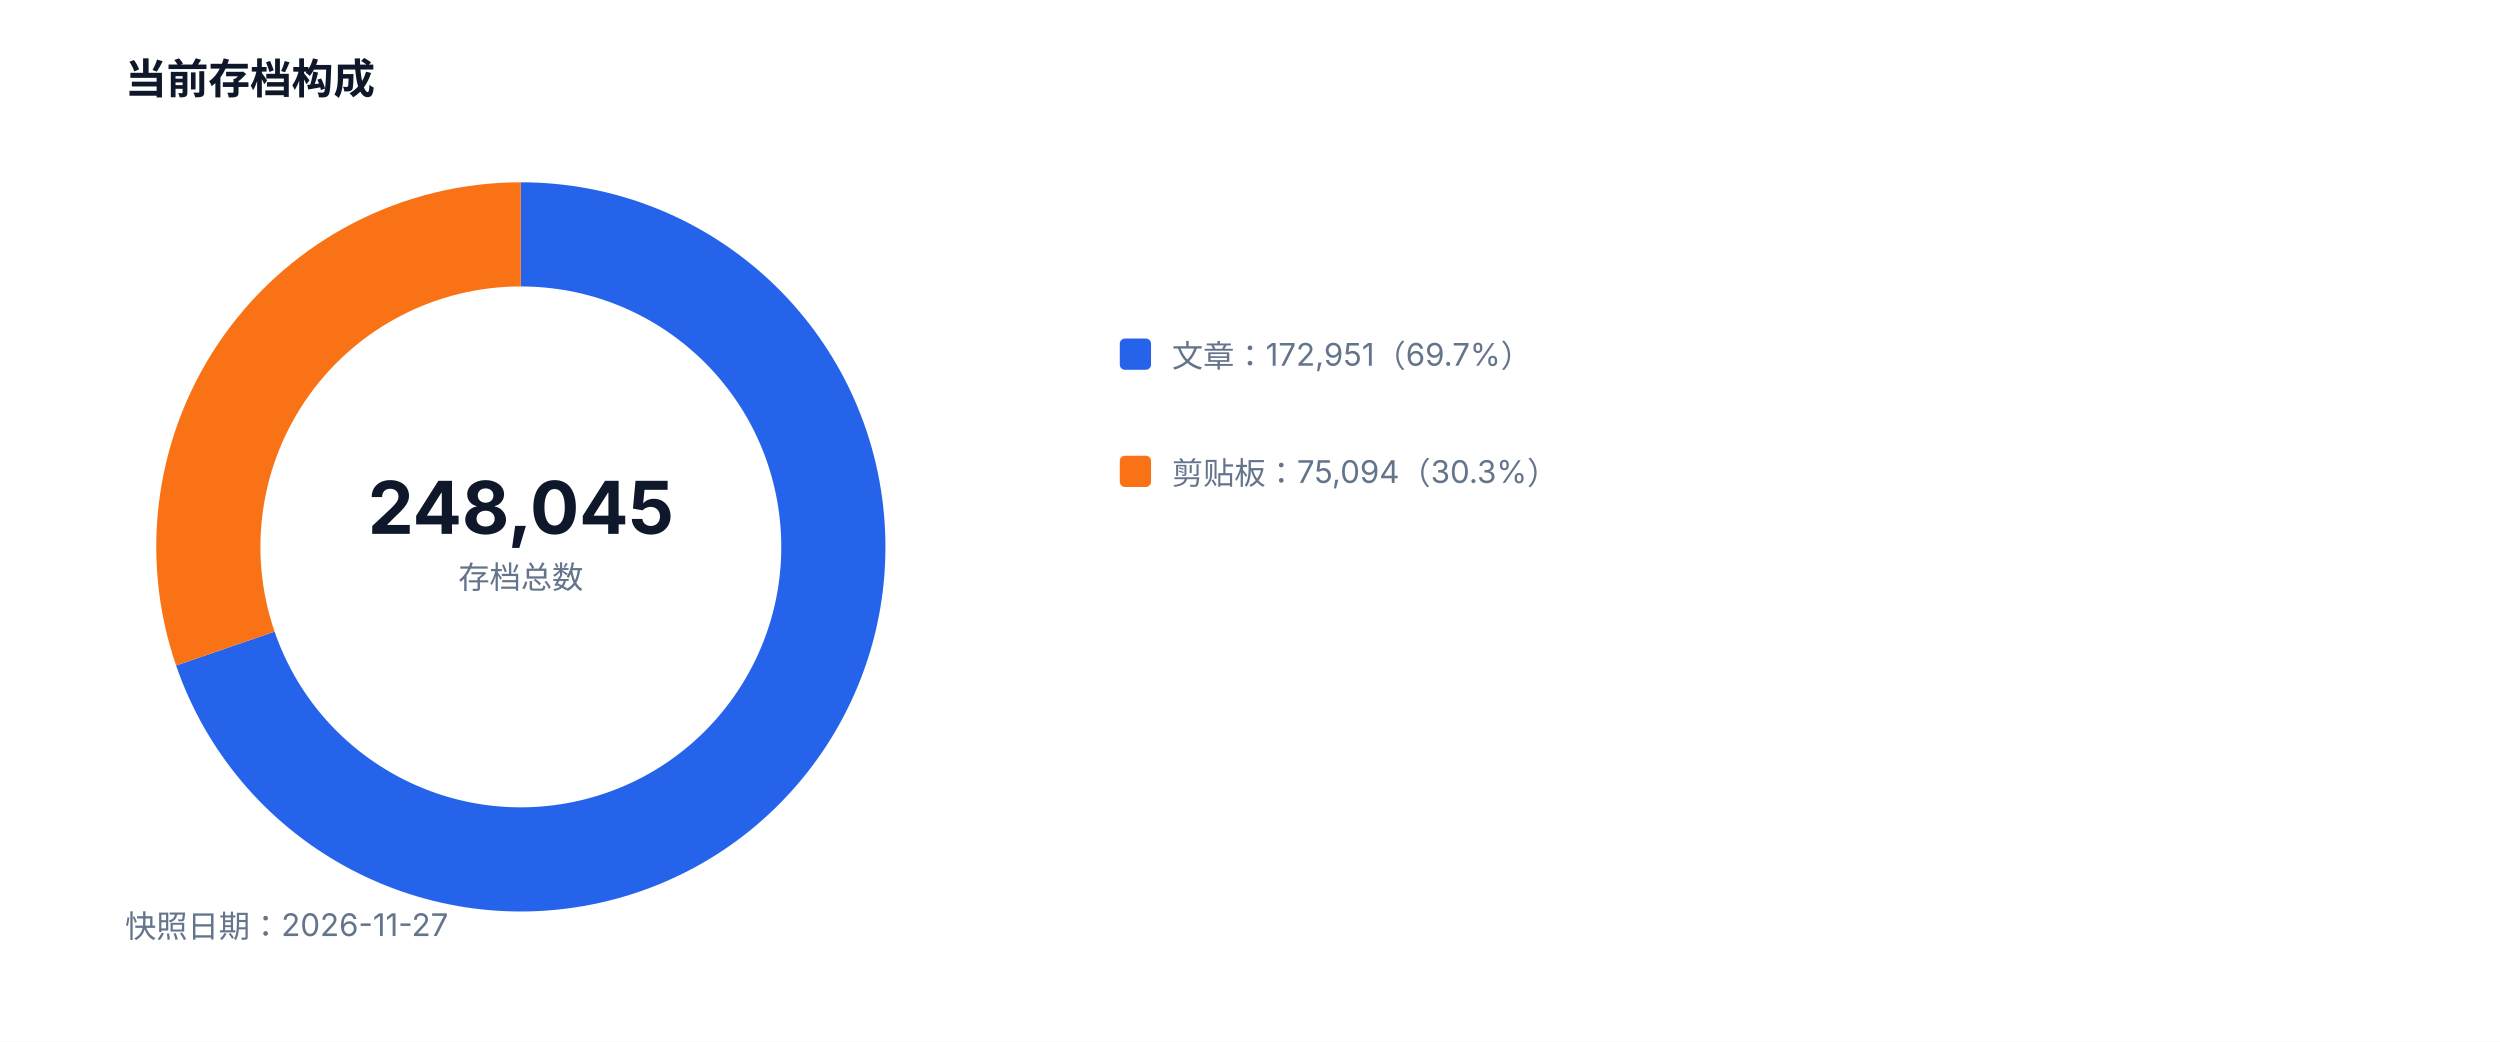
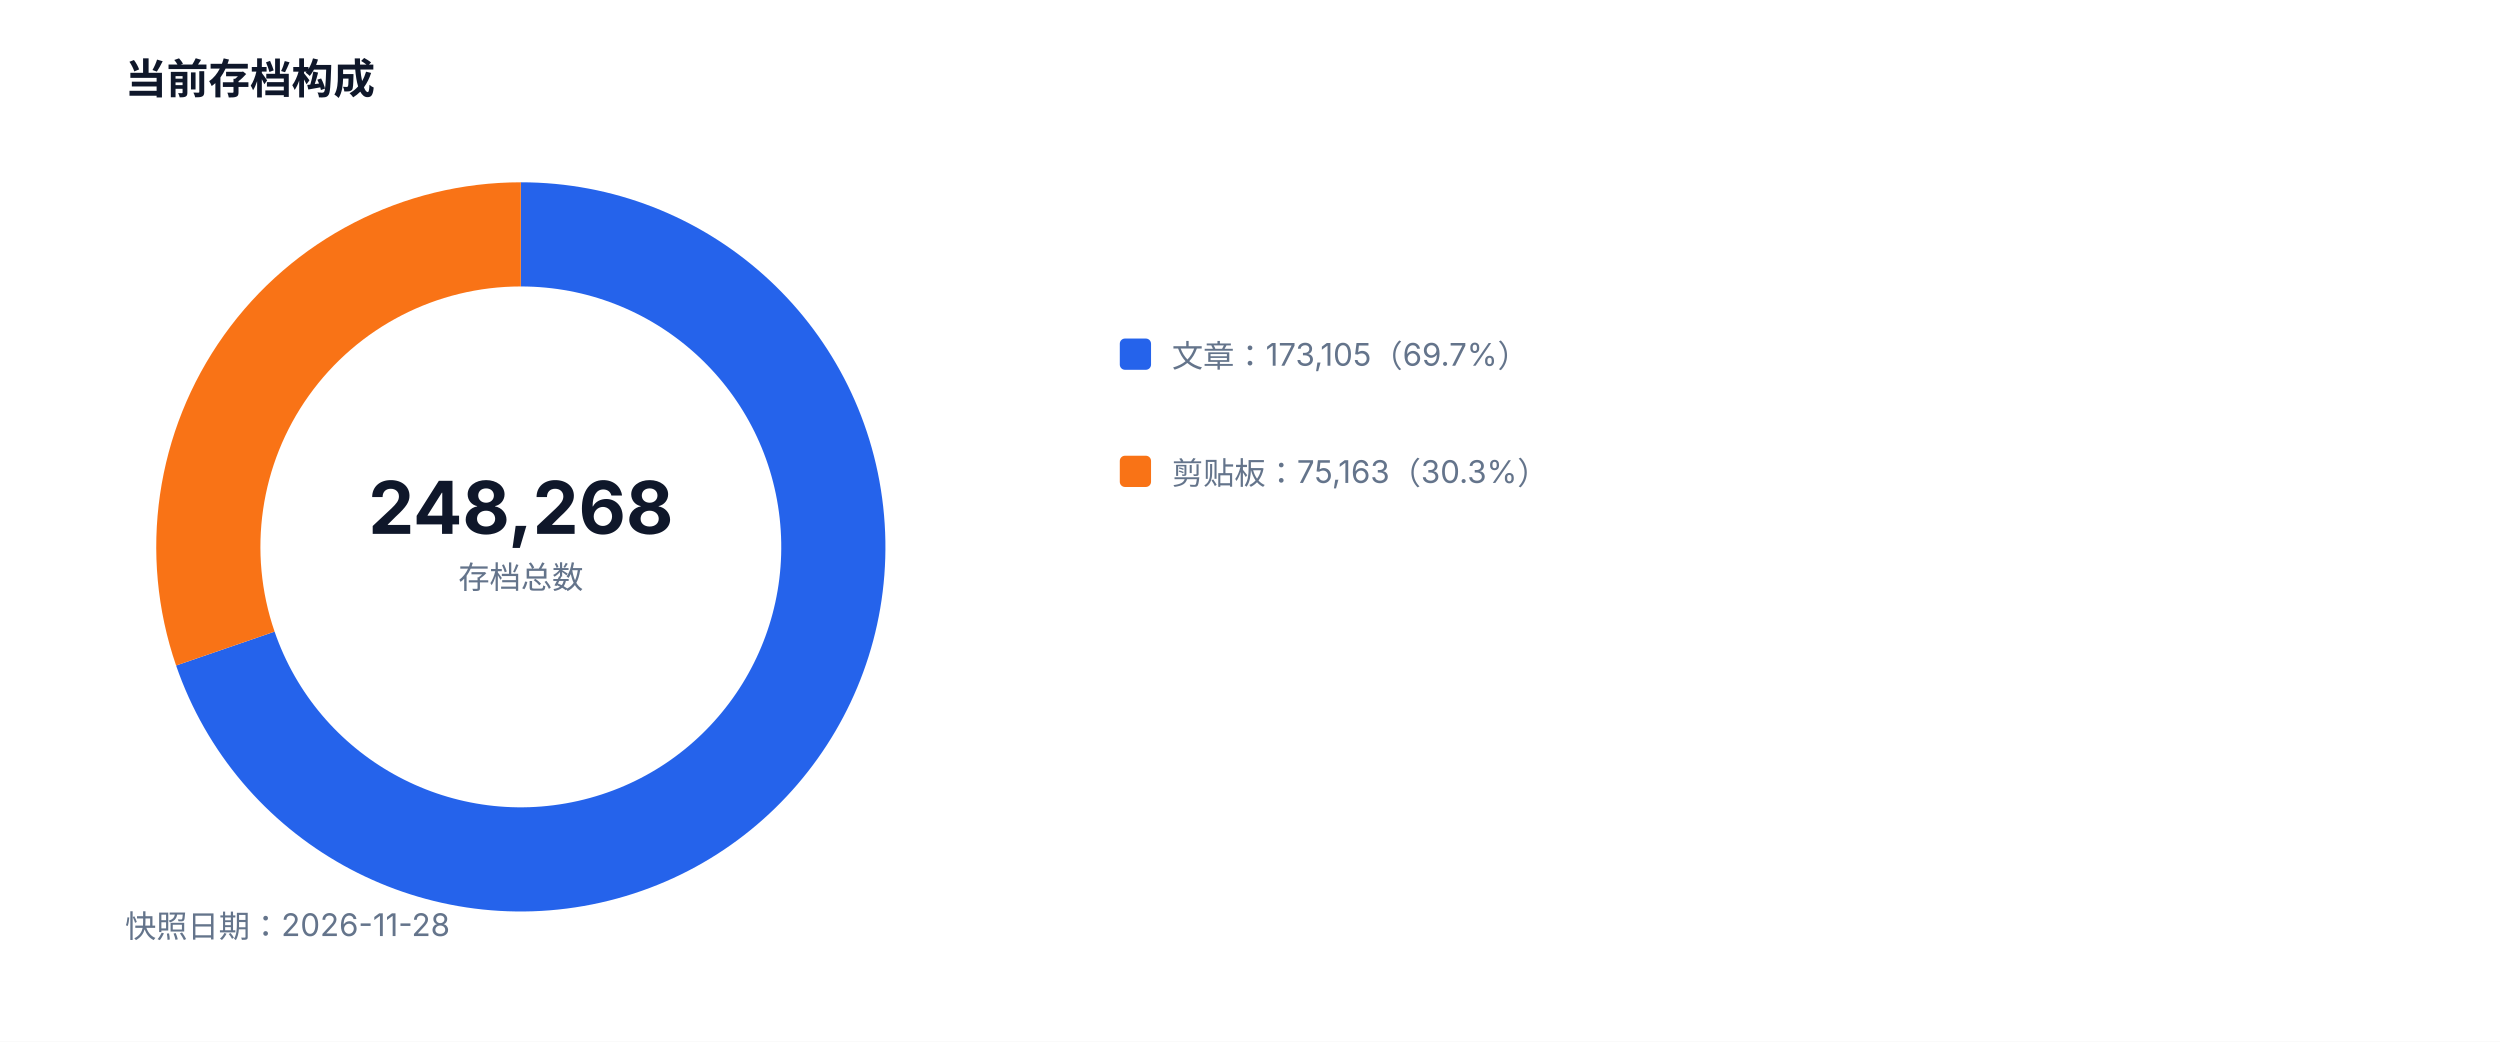
<svg xmlns="http://www.w3.org/2000/svg" width="960" height="400" viewBox="0 0 960 400" role="img">
  <style>text{font-family:-apple-system,BlinkMacSystemFont,'Segoe UI',sans-serif;fill:#334155}.muted{fill:#64748b;font-size:12px}.value{fill:#0f172a;font-size:28px;font-weight:700}.title{fill:#0f172a;font-size:16px;font-weight:700}</style>
  <rect width="100%" height="100%" fill="#ffffff" />
  <text x="48" y="36" class="title">当前存档构成</text>
-   <path d="M 200 90 A 120 120 0 1 1 86.53 249.04" fill="none" stroke="#2563eb" stroke-width="40" />
-   <path d="M 86.53 249.04 A 120 120 0 0 1 200 90" fill="none" stroke="#f97316" stroke-width="40" />
-   <text x="200" y="205" text-anchor="middle" class="value">248,045</text>
+   <path d="M 200 90 A 120 120 0 1 1 86.53 249.05" fill="none" stroke="#2563eb" stroke-width="40" />
+   <path d="M 86.53 249.05 A 120 120 0 0 1 200 90" fill="none" stroke="#f97316" stroke-width="40" />
+   <text x="200" y="205" text-anchor="middle" class="value">248,268</text>
  <text x="200" y="226" text-anchor="middle" class="muted">存档总数</text>
  <rect x="430" y="130" width="12" height="12" fill="#2563eb" rx="2" />
-   <text x="450" y="141" class="muted">文章：172,951（69.7%）</text>
+   <text x="450" y="141" class="muted">文章：173,105（69.7%）</text>
  <rect x="430" y="175" width="12" height="12" fill="#f97316" rx="2" />
-   <text x="450" y="186" class="muted">剪贴板：75,094（30.3%）</text>
-   <text x="48" y="360" class="muted">快照日期：2026-11-27</text>
+   <text x="450" y="186" class="muted">剪贴板：75,163（30.3%）</text>
+   <text x="48" y="360" class="muted">快照日期：2026-11-28</text>
</svg>
